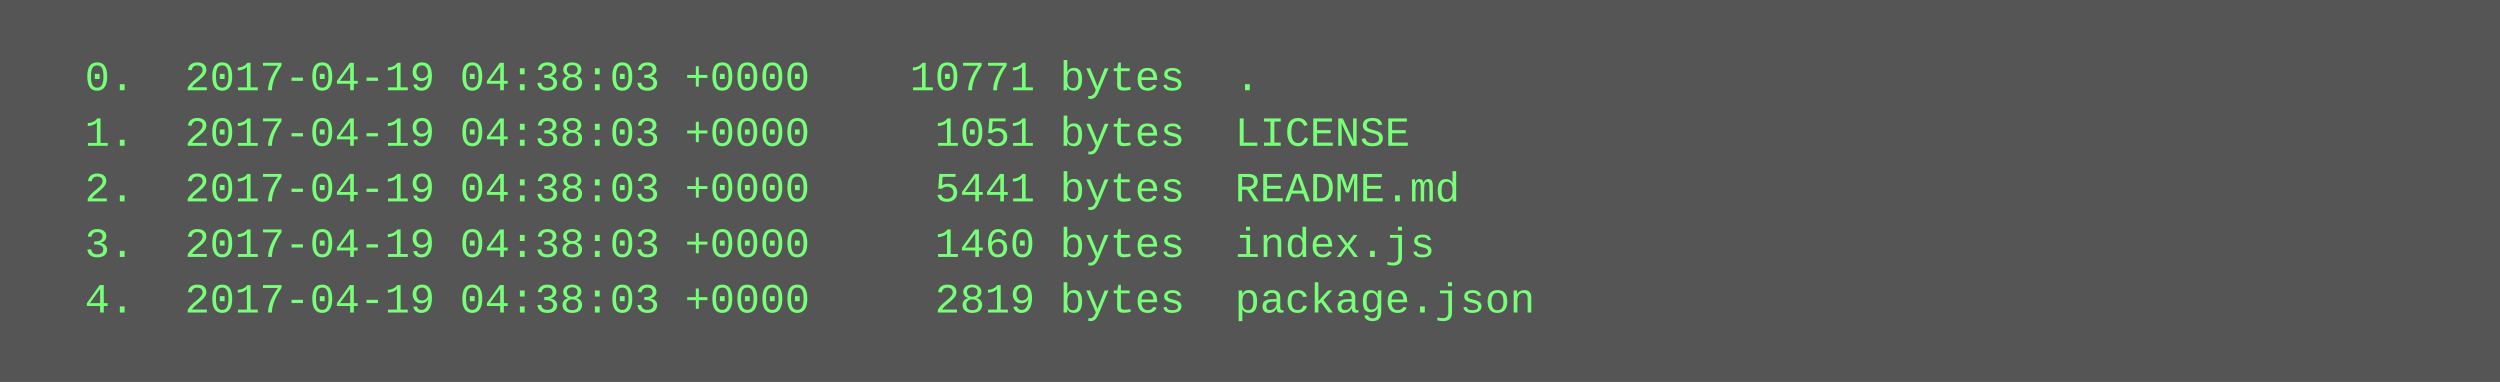
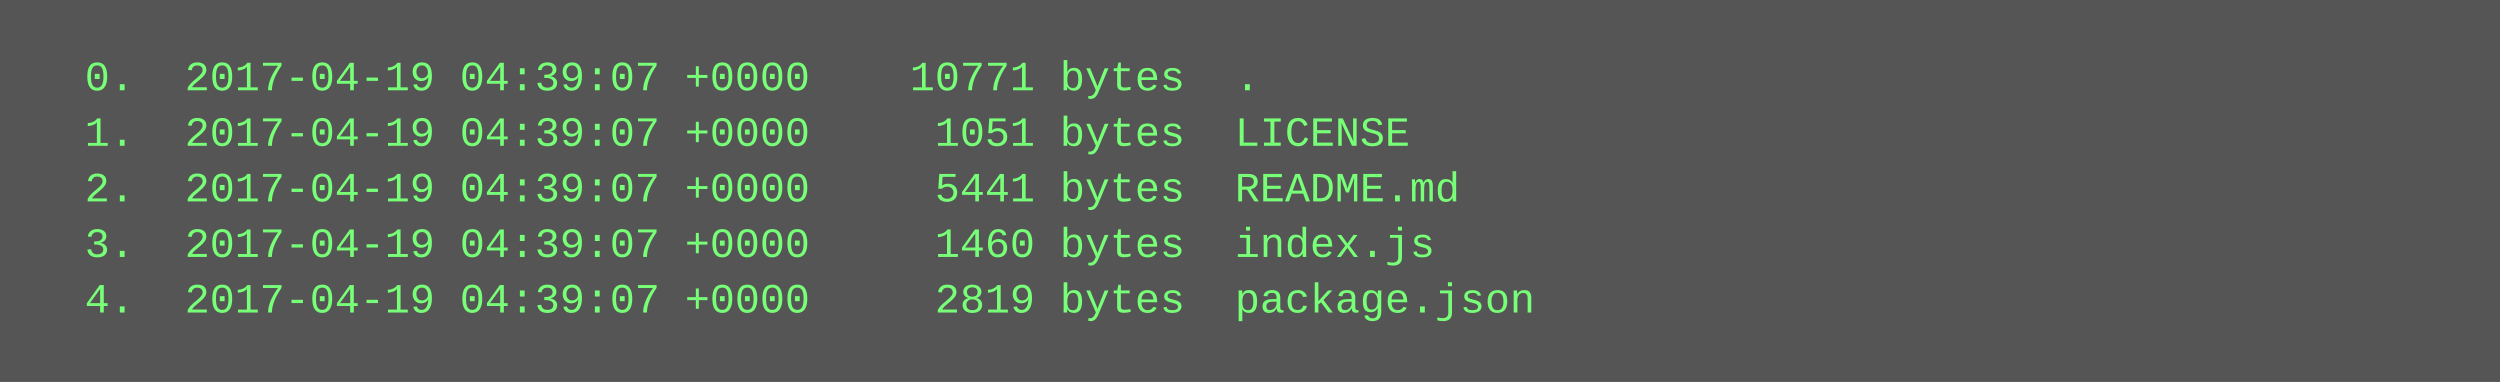
<svg xmlns="http://www.w3.org/2000/svg" height="110" width="720">
  <rect height="110" fill="#555" width="720" />
  <text fill="#7f7" font-family="Courier New" font-size="12" xml:space="preserve">
-     <tspan x="10" y="26">  0.  2017-04-19 04:38:03 +0000    10771 bytes  .</tspan>
-     <tspan x="10" y="42">  1.  2017-04-19 04:38:03 +0000     1051 bytes  LICENSE</tspan>
-     <tspan x="10" y="58">  2.  2017-04-19 04:38:03 +0000     5441 bytes  README.md</tspan>
-     <tspan x="10" y="74">  3.  2017-04-19 04:38:03 +0000     1460 bytes  index.js</tspan>
-     <tspan x="10" y="90">  4.  2017-04-19 04:38:03 +0000     2819 bytes  package.json</tspan>
+     <tspan x="10" y="26">  0.  2017-04-19 04:39:07 +0000    10771 bytes  .</tspan>
+     <tspan x="10" y="42">  1.  2017-04-19 04:39:07 +0000     1051 bytes  LICENSE</tspan>
+     <tspan x="10" y="58">  2.  2017-04-19 04:39:07 +0000     5441 bytes  README.md</tspan>
+     <tspan x="10" y="74">  3.  2017-04-19 04:39:07 +0000     1460 bytes  index.js</tspan>
+     <tspan x="10" y="90">  4.  2017-04-19 04:39:07 +0000     2819 bytes  package.json</tspan>
  </text>
</svg>
